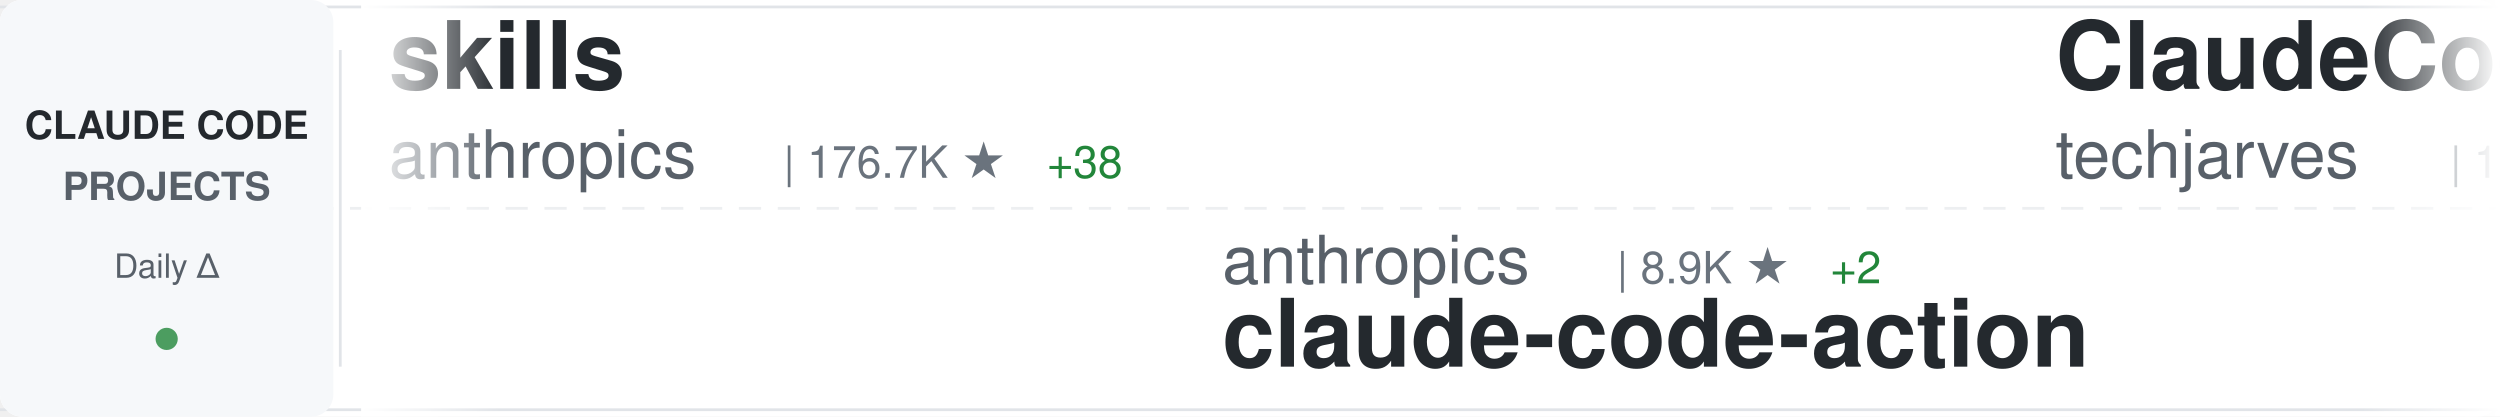
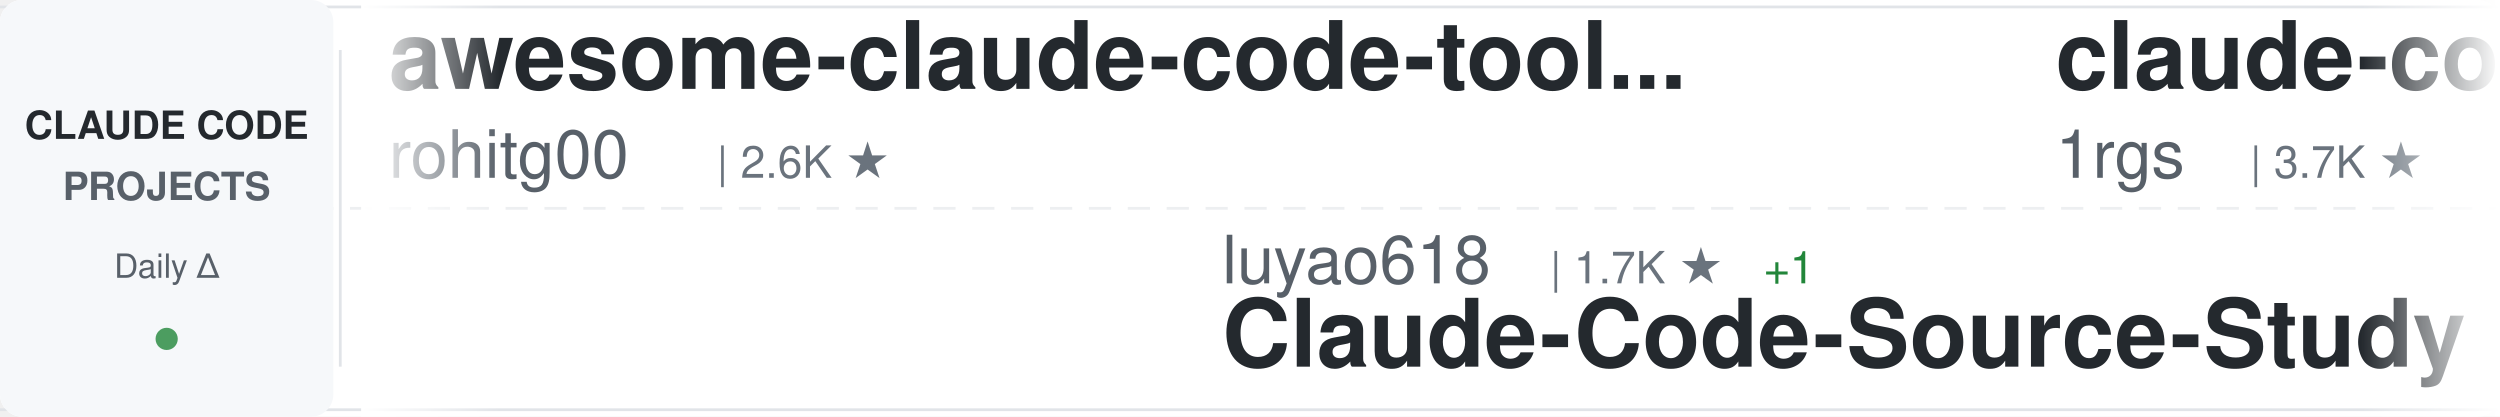
<svg xmlns="http://www.w3.org/2000/svg" width="900" height="150">
  <defs>
    <linearGradient id="awesomeLeftFade" x1="0%" y1="0%" x2="100%" y2="0%">
      <stop offset="0%" style="stop-color:#ffffff;stop-opacity:1" />
      <stop offset="100%" style="stop-color:#ffffff;stop-opacity:0" />
    </linearGradient>
    <linearGradient id="awesomeRightFade" x1="0%" y1="0%" x2="100%" y2="0%">
      <stop offset="0%" style="stop-color:#ffffff;stop-opacity:0" />
      <stop offset="100%" style="stop-color:#ffffff;stop-opacity:1" />
    </linearGradient>
  </defs>
  <rect width="900" height="150" fill="#ffffff" rx="8" />
  <rect x="0" y="2" width="900" height="1" fill="#e1e4e8" />
  <rect x="0" y="147" width="900" height="1" fill="#e1e4e8" />
  <line x1="0" y1="75" x2="900" y2="75" stroke="#e1e4e8" stroke-width="1" stroke-dasharray="8 6" opacity="0.6" />
  <rect x="0" y="0" width="120" height="150" fill="#f6f8fa" rx="8" />
  <text x="60" y="50" font-family="-apple-system, BlinkMacSystemFont, 'Segoe UI', Helvetica, Arial, sans-serif" font-size="14" font-weight="600" fill="#24292e" text-anchor="middle">CLAUDE CODE</text>
  <text x="60" y="72" font-family="-apple-system, BlinkMacSystemFont, 'Segoe UI', Helvetica, Arial, sans-serif" font-size="14" font-weight="600" fill="#586069" text-anchor="middle">PROJECTS</text>
  <text x="60" y="100" font-family="-apple-system, BlinkMacSystemFont, 'Segoe UI', Helvetica, Arial, sans-serif" font-size="12" font-weight="500" fill="#586069" text-anchor="middle">Daily Δ</text>
  <circle cx="60" cy="122" r="4" fill="#22863a" opacity="0.8" />
  <rect x="122" y="18" width="1" height="114" fill="#e1e4e8" />
  <clipPath id="awesomeTickerClip">
    <rect x="130" y="0" width="770" height="150" />
  </clipPath>
  <g clip-path="url(#awesomeTickerClip)">
    <g id="awesomeTickerItems">
      <animateTransform attributeName="transform" attributeType="XML" type="translate" from="0 0" to="-3000 0" dur="54s" repeatCount="indefinite" />
      <g transform="translate(0, 0)">
-         <text x="140" y="32" font-family="-apple-system, BlinkMacSystemFont, 'Segoe UI', Helvetica, Arial, sans-serif" font-size="34" font-weight="600" fill="#24292e">skills</text>
-         <text x="140" y="64" font-family="-apple-system, BlinkMacSystemFont, 'Segoe UI', Helvetica, Arial, sans-serif" font-size="24" font-weight="400" fill="#586069">anthropics</text>
-         <text x="282" y="64" font-family="-apple-system, BlinkMacSystemFont, 'Segoe UI', Helvetica, Arial, sans-serif" font-size="16" font-weight="500" fill="#6a737d">| 176.7K ★</text>
-         <text x="377" y="64" font-family="-apple-system, BlinkMacSystemFont, 'Segoe UI', Helvetica, Arial, sans-serif" font-size="16" font-weight="500" fill="#22863a"> +38</text>
+         <text x="140" y="32" font-family="-apple-system, BlinkMacSystemFont, 'Segoe UI', Helvetica, Arial, sans-serif" font-size="34" font-weight="600" fill="#24292e">awesome-claude-code-tool...</text>
+         <text x="140" y="64" font-family="-apple-system, BlinkMacSystemFont, 'Segoe UI', Helvetica, Arial, sans-serif" font-size="24" font-weight="400" fill="#586069">rohitg00</text>
+         <text x="258" y="64" font-family="-apple-system, BlinkMacSystemFont, 'Segoe UI', Helvetica, Arial, sans-serif" font-size="16" font-weight="500" fill="#6a737d">| 2.6K ★</text>
      </g>
      <g transform="translate(300, 0)">
-         <text x="140" y="102" font-family="-apple-system, BlinkMacSystemFont, 'Segoe UI', Helvetica, Arial, sans-serif" font-size="24" font-weight="400" fill="#586069">anthropics</text>
-         <text x="282" y="102" font-family="-apple-system, BlinkMacSystemFont, 'Segoe UI', Helvetica, Arial, sans-serif" font-size="16" font-weight="500" fill="#6a737d">| 8.9K ★</text>
-         <text x="359" y="102" font-family="-apple-system, BlinkMacSystemFont, 'Segoe UI', Helvetica, Arial, sans-serif" font-size="16" font-weight="500" fill="#22863a"> +2</text>
-         <text x="140" y="132" font-family="-apple-system, BlinkMacSystemFont, 'Segoe UI', Helvetica, Arial, sans-serif" font-size="34" font-weight="600" fill="#24292e">claude-code-action</text>
+         <text x="140" y="102" font-family="-apple-system, BlinkMacSystemFont, 'Segoe UI', Helvetica, Arial, sans-serif" font-size="24" font-weight="400" fill="#586069">luyao618</text>
+         <text x="258" y="102" font-family="-apple-system, BlinkMacSystemFont, 'Segoe UI', Helvetica, Arial, sans-serif" font-size="16" font-weight="500" fill="#6a737d">| 1.7K ★</text>
+         <text x="335" y="102" font-family="-apple-system, BlinkMacSystemFont, 'Segoe UI', Helvetica, Arial, sans-serif" font-size="16" font-weight="500" fill="#22863a"> +1</text>
+         <text x="140" y="132" font-family="-apple-system, BlinkMacSystemFont, 'Segoe UI', Helvetica, Arial, sans-serif" font-size="34" font-weight="600" fill="#24292e">Claude-Code-Source-Study</text>
      </g>
      <g transform="translate(600, 0)">
-         <text x="140" y="32" font-family="-apple-system, BlinkMacSystemFont, 'Segoe UI', Helvetica, Arial, sans-serif" font-size="34" font-weight="600" fill="#24292e">ClaudeCode-Portable</text>
-         <text x="140" y="64" font-family="-apple-system, BlinkMacSystemFont, 'Segoe UI', Helvetica, Arial, sans-serif" font-size="24" font-weight="400" fill="#586069">techjarves</text>
-         <text x="282" y="64" font-family="-apple-system, BlinkMacSystemFont, 'Segoe UI', Helvetica, Arial, sans-serif" font-size="16" font-weight="500" fill="#6a737d">| 1.5K ★</text>
-         <text x="359" y="64" font-family="-apple-system, BlinkMacSystemFont, 'Segoe UI', Helvetica, Arial, sans-serif" font-size="16" font-weight="500" fill="#22863a"> +1</text>
+         <text x="140" y="32" font-family="-apple-system, BlinkMacSystemFont, 'Segoe UI', Helvetica, Arial, sans-serif" font-size="34" font-weight="600" fill="#24292e">claude-code-proxy</text>
+         <text x="140" y="64" font-family="-apple-system, BlinkMacSystemFont, 'Segoe UI', Helvetica, Arial, sans-serif" font-size="24" font-weight="400" fill="#586069">1rgs</text>
+         <text x="210" y="64" font-family="-apple-system, BlinkMacSystemFont, 'Segoe UI', Helvetica, Arial, sans-serif" font-size="16" font-weight="500" fill="#6a737d">| 3.7K ★</text>
      </g>
      <g transform="translate(900, 0)">
-         <text x="140" y="102" font-family="-apple-system, BlinkMacSystemFont, 'Segoe UI', Helvetica, Arial, sans-serif" font-size="24" font-weight="400" fill="#586069">ykdojo</text>
-         <text x="234" y="102" font-family="-apple-system, BlinkMacSystemFont, 'Segoe UI', Helvetica, Arial, sans-serif" font-size="16" font-weight="500" fill="#6a737d">| 10.1K ★</text>
-         <text x="320" y="102" font-family="-apple-system, BlinkMacSystemFont, 'Segoe UI', Helvetica, Arial, sans-serif" font-size="16" font-weight="500" fill="#22863a"> +1</text>
-         <text x="140" y="132" font-family="-apple-system, BlinkMacSystemFont, 'Segoe UI', Helvetica, Arial, sans-serif" font-size="34" font-weight="600" fill="#24292e">claude-code-tips</text>
+         <text x="140" y="102" font-family="-apple-system, BlinkMacSystemFont, 'Segoe UI', Helvetica, Arial, sans-serif" font-size="24" font-weight="400" fill="#586069">VILA-Lab</text>
+         <text x="258" y="102" font-family="-apple-system, BlinkMacSystemFont, 'Segoe UI', Helvetica, Arial, sans-serif" font-size="16" font-weight="500" fill="#6a737d">| 2.1K ★</text>
+         <text x="140" y="132" font-family="-apple-system, BlinkMacSystemFont, 'Segoe UI', Helvetica, Arial, sans-serif" font-size="34" font-weight="600" fill="#24292e">Dive-into-Claude-Code</text>
      </g>
      <g transform="translate(1200, 0)">
-         <text x="140" y="32" font-family="-apple-system, BlinkMacSystemFont, 'Segoe UI', Helvetica, Arial, sans-serif" font-size="34" font-weight="600" fill="#24292e">learn-claude-code</text>
-         <text x="140" y="64" font-family="-apple-system, BlinkMacSystemFont, 'Segoe UI', Helvetica, Arial, sans-serif" font-size="24" font-weight="400" fill="#586069">shareAI-lab</text>
-         <text x="294" y="64" font-family="-apple-system, BlinkMacSystemFont, 'Segoe UI', Helvetica, Arial, sans-serif" font-size="16" font-weight="500" fill="#6a737d">| 77.0K ★</text>
-         <text x="380" y="64" font-family="-apple-system, BlinkMacSystemFont, 'Segoe UI', Helvetica, Arial, sans-serif" font-size="16" font-weight="500" fill="#22863a"> +11</text>
+         <text x="140" y="32" font-family="-apple-system, BlinkMacSystemFont, 'Segoe UI', Helvetica, Arial, sans-serif" font-size="34" font-weight="600" fill="#24292e">free-claude-code</text>
+         <text x="140" y="64" font-family="-apple-system, BlinkMacSystemFont, 'Segoe UI', Helvetica, Arial, sans-serif" font-size="24" font-weight="400" fill="#586069">Alishahryar1</text>
+         <text x="306" y="64" font-family="-apple-system, BlinkMacSystemFont, 'Segoe UI', Helvetica, Arial, sans-serif" font-size="16" font-weight="500" fill="#6a737d">| 55.3K ★</text>
+         <text x="392" y="64" font-family="-apple-system, BlinkMacSystemFont, 'Segoe UI', Helvetica, Arial, sans-serif" font-size="16" font-weight="500" fill="#22863a"> +34</text>
      </g>
      <g transform="translate(1500, 0)">
-         <text x="140" y="102" font-family="-apple-system, BlinkMacSystemFont, 'Segoe UI', Helvetica, Arial, sans-serif" font-size="24" font-weight="400" fill="#586069">Cranot</text>
-         <text x="234" y="102" font-family="-apple-system, BlinkMacSystemFont, 'Segoe UI', Helvetica, Arial, sans-serif" font-size="16" font-weight="500" fill="#6a737d">| 2.9K ★</text>
-         <text x="140" y="132" font-family="-apple-system, BlinkMacSystemFont, 'Segoe UI', Helvetica, Arial, sans-serif" font-size="34" font-weight="600" fill="#24292e">claude-code-guide</text>
+         <text x="140" y="102" font-family="-apple-system, BlinkMacSystemFont, 'Segoe UI', Helvetica, Arial, sans-serif" font-size="24" font-weight="400" fill="#586069">disler</text>
+         <text x="234" y="102" font-family="-apple-system, BlinkMacSystemFont, 'Segoe UI', Helvetica, Arial, sans-serif" font-size="16" font-weight="500" fill="#6a737d">| 3.9K ★</text>
+         <text x="311" y="102" font-family="-apple-system, BlinkMacSystemFont, 'Segoe UI', Helvetica, Arial, sans-serif" font-size="16" font-weight="500" fill="#22863a"> +1</text>
+         <text x="140" y="132" font-family="-apple-system, BlinkMacSystemFont, 'Segoe UI', Helvetica, Arial, sans-serif" font-size="34" font-weight="600" fill="#24292e">claude-code-hooks-master...</text>
      </g>
      <g transform="translate(1800, 0)">
-         <text x="140" y="32" font-family="-apple-system, BlinkMacSystemFont, 'Segoe UI', Helvetica, Arial, sans-serif" font-size="34" font-weight="600" fill="#24292e">claude-code-prompts</text>
-         <text x="140" y="64" font-family="-apple-system, BlinkMacSystemFont, 'Segoe UI', Helvetica, Arial, sans-serif" font-size="24" font-weight="400" fill="#586069">repowise-dev</text>
-         <text x="306" y="64" font-family="-apple-system, BlinkMacSystemFont, 'Segoe UI', Helvetica, Arial, sans-serif" font-size="16" font-weight="500" fill="#6a737d">| 1.2K ★</text>
+         <text x="140" y="32" font-family="-apple-system, BlinkMacSystemFont, 'Segoe UI', Helvetica, Arial, sans-serif" font-size="34" font-weight="600" fill="#24292e">claude-code-source-code-...</text>
+         <text x="140" y="64" font-family="-apple-system, BlinkMacSystemFont, 'Segoe UI', Helvetica, Arial, sans-serif" font-size="24" font-weight="400" fill="#586069">ghuntley</text>
+         <text x="258" y="64" font-family="-apple-system, BlinkMacSystemFont, 'Segoe UI', Helvetica, Arial, sans-serif" font-size="16" font-weight="500" fill="#6a737d">| 992 ★</text>
      </g>
      <g transform="translate(2100, 0)">
-         <text x="140" y="102" font-family="-apple-system, BlinkMacSystemFont, 'Segoe UI', Helvetica, Arial, sans-serif" font-size="24" font-weight="400" fill="#586069">digitalsamba</text>
-         <text x="306" y="102" font-family="-apple-system, BlinkMacSystemFont, 'Segoe UI', Helvetica, Arial, sans-serif" font-size="16" font-weight="500" fill="#6a737d">| 2.1K ★</text>
-         <text x="383" y="102" font-family="-apple-system, BlinkMacSystemFont, 'Segoe UI', Helvetica, Arial, sans-serif" font-size="16" font-weight="500" fill="#22863a"> +2</text>
-         <text x="140" y="132" font-family="-apple-system, BlinkMacSystemFont, 'Segoe UI', Helvetica, Arial, sans-serif" font-size="34" font-weight="600" fill="#24292e">claude-code-video-toolki...</text>
+         <text x="140" y="102" font-family="-apple-system, BlinkMacSystemFont, 'Segoe UI', Helvetica, Arial, sans-serif" font-size="24" font-weight="400" fill="#586069">Windy3f3f3f3f</text>
+         <text x="318" y="102" font-family="-apple-system, BlinkMacSystemFont, 'Segoe UI', Helvetica, Arial, sans-serif" font-size="16" font-weight="500" fill="#6a737d">| 3.6K ★</text>
+         <text x="395" y="102" font-family="-apple-system, BlinkMacSystemFont, 'Segoe UI', Helvetica, Arial, sans-serif" font-size="16" font-weight="500" fill="#22863a"> +4</text>
+         <text x="140" y="132" font-family="-apple-system, BlinkMacSystemFont, 'Segoe UI', Helvetica, Arial, sans-serif" font-size="34" font-weight="600" fill="#24292e">how-claude-code-works</text>
      </g>
      <g transform="translate(2400, 0)">
-         <text x="140" y="32" font-family="-apple-system, BlinkMacSystemFont, 'Segoe UI', Helvetica, Arial, sans-serif" font-size="34" font-weight="600" fill="#24292e">awesome-claude-code</text>
-         <text x="140" y="64" font-family="-apple-system, BlinkMacSystemFont, 'Segoe UI', Helvetica, Arial, sans-serif" font-size="24" font-weight="400" fill="#586069">jqueryscript</text>
-         <text x="306" y="64" font-family="-apple-system, BlinkMacSystemFont, 'Segoe UI', Helvetica, Arial, sans-serif" font-size="16" font-weight="500" fill="#6a737d">| 516 ★</text>
+         <text x="140" y="32" font-family="-apple-system, BlinkMacSystemFont, 'Segoe UI', Helvetica, Arial, sans-serif" font-size="34" font-weight="600" fill="#24292e">claude-code</text>
+         <text x="140" y="64" font-family="-apple-system, BlinkMacSystemFont, 'Segoe UI', Helvetica, Arial, sans-serif" font-size="24" font-weight="400" fill="#586069">xorespesp</text>
+         <text x="270" y="64" font-family="-apple-system, BlinkMacSystemFont, 'Segoe UI', Helvetica, Arial, sans-serif" font-size="16" font-weight="500" fill="#6a737d">| 233 ★</text>
      </g>
      <g transform="translate(2700, 0)">
-         <text x="140" y="102" font-family="-apple-system, BlinkMacSystemFont, 'Segoe UI', Helvetica, Arial, sans-serif" font-size="24" font-weight="400" fill="#586069">777genius</text>
-         <text x="270" y="102" font-family="-apple-system, BlinkMacSystemFont, 'Segoe UI', Helvetica, Arial, sans-serif" font-size="16" font-weight="500" fill="#6a737d">| 933 ★</text>
-         <text x="140" y="132" font-family="-apple-system, BlinkMacSystemFont, 'Segoe UI', Helvetica, Arial, sans-serif" font-size="34" font-weight="600" fill="#24292e">claude-code-source-code</text>
+         <text x="140" y="102" font-family="-apple-system, BlinkMacSystemFont, 'Segoe UI', Helvetica, Arial, sans-serif" font-size="24" font-weight="400" fill="#586069">oboard</text>
+         <text x="234" y="102" font-family="-apple-system, BlinkMacSystemFont, 'Segoe UI', Helvetica, Arial, sans-serif" font-size="16" font-weight="500" fill="#6a737d">| 3.3K ★</text>
+         <text x="140" y="132" font-family="-apple-system, BlinkMacSystemFont, 'Segoe UI', Helvetica, Arial, sans-serif" font-size="34" font-weight="600" fill="#24292e">claude-code-rev</text>
      </g>
      <g transform="translate(3000, 0)">
-         <text x="140" y="32" font-family="-apple-system, BlinkMacSystemFont, 'Segoe UI', Helvetica, Arial, sans-serif" font-size="34" font-weight="600" fill="#24292e">skills</text>
-         <text x="140" y="64" font-family="-apple-system, BlinkMacSystemFont, 'Segoe UI', Helvetica, Arial, sans-serif" font-size="24" font-weight="400" fill="#586069">anthropics</text>
-         <text x="282" y="64" font-family="-apple-system, BlinkMacSystemFont, 'Segoe UI', Helvetica, Arial, sans-serif" font-size="16" font-weight="500" fill="#6a737d">| 176.7K ★</text>
-         <text x="377" y="64" font-family="-apple-system, BlinkMacSystemFont, 'Segoe UI', Helvetica, Arial, sans-serif" font-size="16" font-weight="500" fill="#22863a"> +38</text>
+         <text x="140" y="32" font-family="-apple-system, BlinkMacSystemFont, 'Segoe UI', Helvetica, Arial, sans-serif" font-size="34" font-weight="600" fill="#24292e">awesome-claude-code-tool...</text>
+         <text x="140" y="64" font-family="-apple-system, BlinkMacSystemFont, 'Segoe UI', Helvetica, Arial, sans-serif" font-size="24" font-weight="400" fill="#586069">rohitg00</text>
+         <text x="258" y="64" font-family="-apple-system, BlinkMacSystemFont, 'Segoe UI', Helvetica, Arial, sans-serif" font-size="16" font-weight="500" fill="#6a737d">| 2.6K ★</text>
      </g>
      <g transform="translate(3300, 0)">
-         <text x="140" y="102" font-family="-apple-system, BlinkMacSystemFont, 'Segoe UI', Helvetica, Arial, sans-serif" font-size="24" font-weight="400" fill="#586069">anthropics</text>
-         <text x="282" y="102" font-family="-apple-system, BlinkMacSystemFont, 'Segoe UI', Helvetica, Arial, sans-serif" font-size="16" font-weight="500" fill="#6a737d">| 8.9K ★</text>
-         <text x="359" y="102" font-family="-apple-system, BlinkMacSystemFont, 'Segoe UI', Helvetica, Arial, sans-serif" font-size="16" font-weight="500" fill="#22863a"> +2</text>
-         <text x="140" y="132" font-family="-apple-system, BlinkMacSystemFont, 'Segoe UI', Helvetica, Arial, sans-serif" font-size="34" font-weight="600" fill="#24292e">claude-code-action</text>
+         <text x="140" y="102" font-family="-apple-system, BlinkMacSystemFont, 'Segoe UI', Helvetica, Arial, sans-serif" font-size="24" font-weight="400" fill="#586069">luyao618</text>
+         <text x="258" y="102" font-family="-apple-system, BlinkMacSystemFont, 'Segoe UI', Helvetica, Arial, sans-serif" font-size="16" font-weight="500" fill="#6a737d">| 1.7K ★</text>
+         <text x="335" y="102" font-family="-apple-system, BlinkMacSystemFont, 'Segoe UI', Helvetica, Arial, sans-serif" font-size="16" font-weight="500" fill="#22863a"> +1</text>
+         <text x="140" y="132" font-family="-apple-system, BlinkMacSystemFont, 'Segoe UI', Helvetica, Arial, sans-serif" font-size="34" font-weight="600" fill="#24292e">Claude-Code-Source-Study</text>
      </g>
      <g transform="translate(3600, 0)">
-         <text x="140" y="32" font-family="-apple-system, BlinkMacSystemFont, 'Segoe UI', Helvetica, Arial, sans-serif" font-size="34" font-weight="600" fill="#24292e">ClaudeCode-Portable</text>
-         <text x="140" y="64" font-family="-apple-system, BlinkMacSystemFont, 'Segoe UI', Helvetica, Arial, sans-serif" font-size="24" font-weight="400" fill="#586069">techjarves</text>
-         <text x="282" y="64" font-family="-apple-system, BlinkMacSystemFont, 'Segoe UI', Helvetica, Arial, sans-serif" font-size="16" font-weight="500" fill="#6a737d">| 1.5K ★</text>
-         <text x="359" y="64" font-family="-apple-system, BlinkMacSystemFont, 'Segoe UI', Helvetica, Arial, sans-serif" font-size="16" font-weight="500" fill="#22863a"> +1</text>
+         <text x="140" y="32" font-family="-apple-system, BlinkMacSystemFont, 'Segoe UI', Helvetica, Arial, sans-serif" font-size="34" font-weight="600" fill="#24292e">claude-code-proxy</text>
+         <text x="140" y="64" font-family="-apple-system, BlinkMacSystemFont, 'Segoe UI', Helvetica, Arial, sans-serif" font-size="24" font-weight="400" fill="#586069">1rgs</text>
+         <text x="210" y="64" font-family="-apple-system, BlinkMacSystemFont, 'Segoe UI', Helvetica, Arial, sans-serif" font-size="16" font-weight="500" fill="#6a737d">| 3.7K ★</text>
      </g>
      <g transform="translate(3900, 0)">
-         <text x="140" y="102" font-family="-apple-system, BlinkMacSystemFont, 'Segoe UI', Helvetica, Arial, sans-serif" font-size="24" font-weight="400" fill="#586069">ykdojo</text>
-         <text x="234" y="102" font-family="-apple-system, BlinkMacSystemFont, 'Segoe UI', Helvetica, Arial, sans-serif" font-size="16" font-weight="500" fill="#6a737d">| 10.1K ★</text>
-         <text x="320" y="102" font-family="-apple-system, BlinkMacSystemFont, 'Segoe UI', Helvetica, Arial, sans-serif" font-size="16" font-weight="500" fill="#22863a"> +1</text>
-         <text x="140" y="132" font-family="-apple-system, BlinkMacSystemFont, 'Segoe UI', Helvetica, Arial, sans-serif" font-size="34" font-weight="600" fill="#24292e">claude-code-tips</text>
+         <text x="140" y="102" font-family="-apple-system, BlinkMacSystemFont, 'Segoe UI', Helvetica, Arial, sans-serif" font-size="24" font-weight="400" fill="#586069">VILA-Lab</text>
+         <text x="258" y="102" font-family="-apple-system, BlinkMacSystemFont, 'Segoe UI', Helvetica, Arial, sans-serif" font-size="16" font-weight="500" fill="#6a737d">| 2.1K ★</text>
+         <text x="140" y="132" font-family="-apple-system, BlinkMacSystemFont, 'Segoe UI', Helvetica, Arial, sans-serif" font-size="34" font-weight="600" fill="#24292e">Dive-into-Claude-Code</text>
      </g>
    </g>
  </g>
  <rect x="130" y="0" width="50" height="150" fill="url(#awesomeLeftFade)" />
  <rect x="850" y="0" width="50" height="150" fill="url(#awesomeRightFade)" />
</svg>
